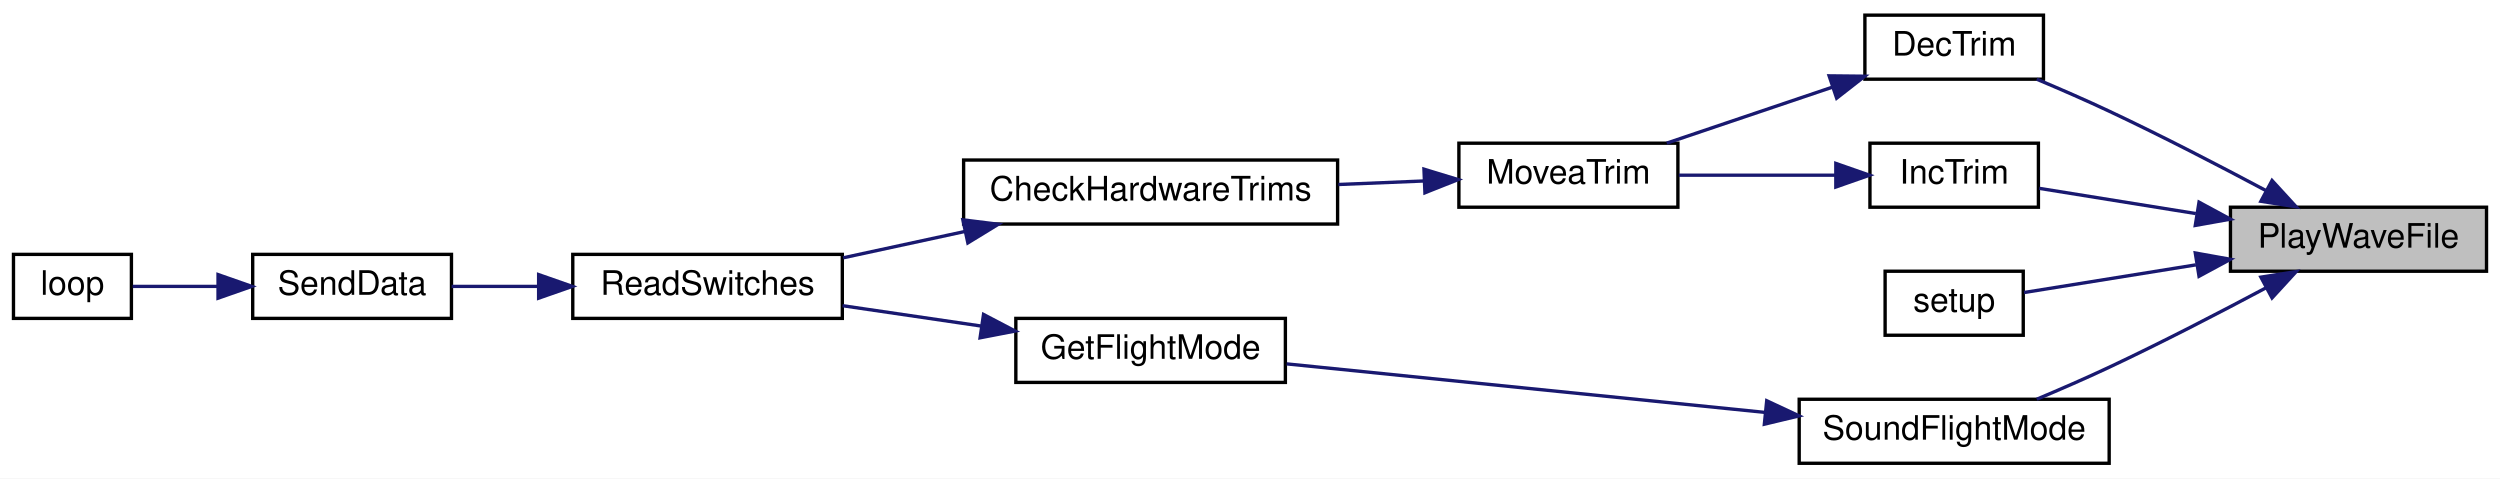
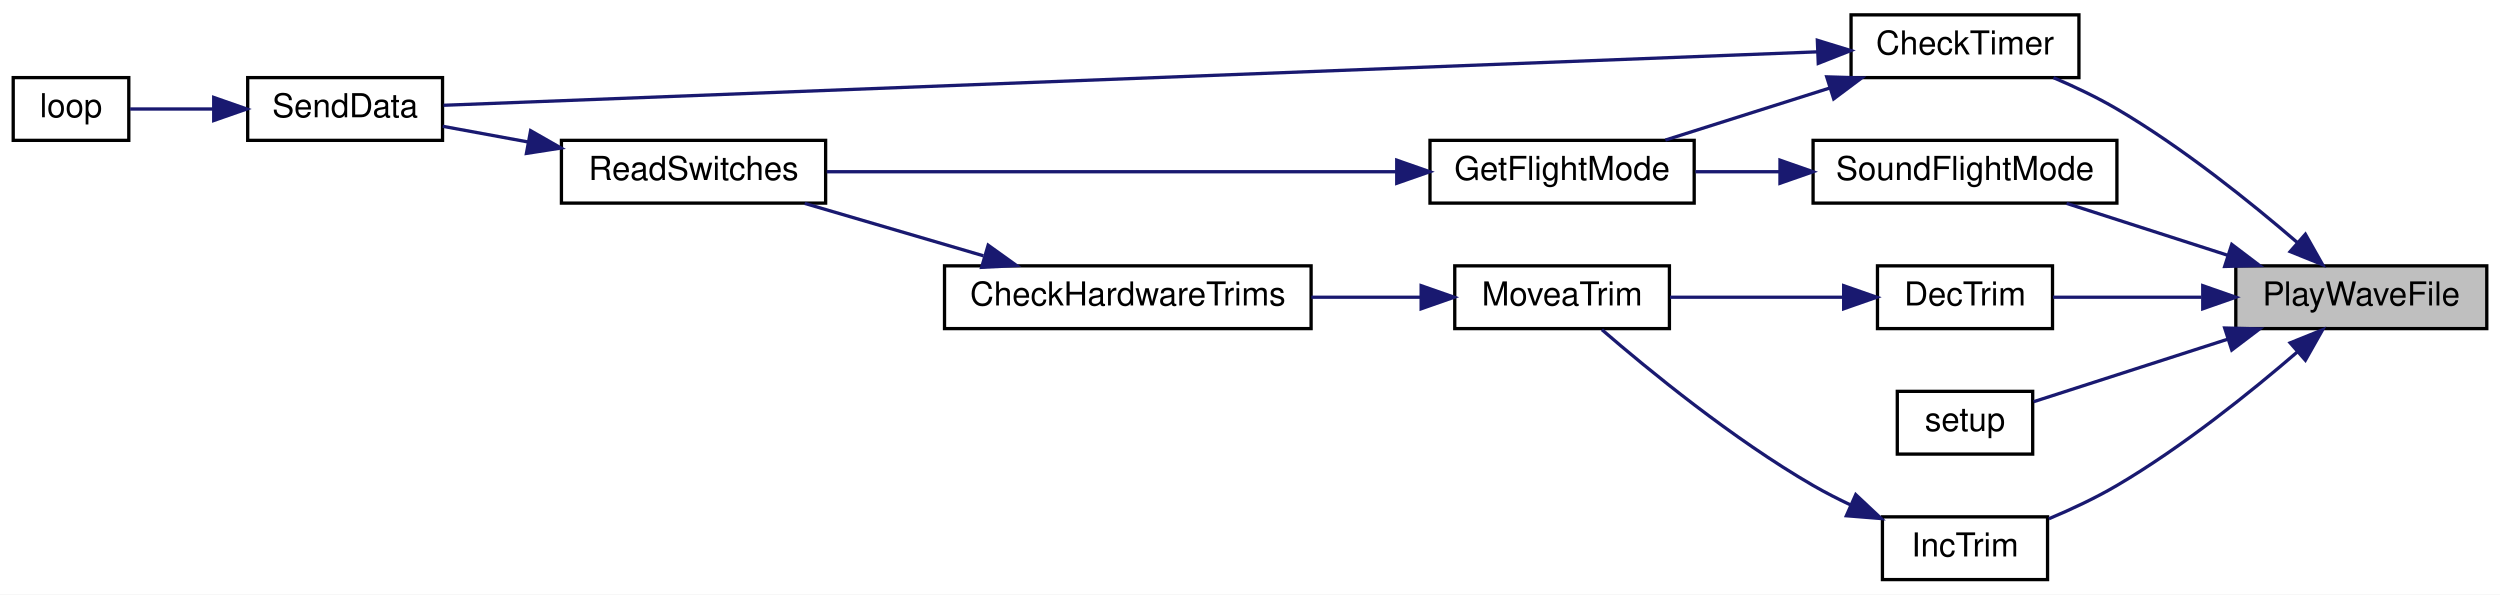
- <svg xmlns="http://www.w3.org/2000/svg" xmlns:xlink="http://www.w3.org/1999/xlink" width="742pt" height="142pt" viewBox="0.00 0.00 742.00 142.00">
-   <g id="graph0" class="graph" transform="scale(1 1) rotate(0) translate(4 138)">
-     <polygon fill="white" stroke="transparent" points="-4,4 -4,-138 738,-138 738,4 -4,4" />
+ <svg xmlns="http://www.w3.org/2000/svg" xmlns:xlink="http://www.w3.org/1999/xlink" width="757pt" height="180pt" viewBox="0.00 0.00 757.00 180.00">
+   <g id="graph0" class="graph" transform="scale(1 1) rotate(0) translate(4 176)">
+     <polygon fill="white" stroke="transparent" points="-4,4 -4,-176 753,-176 753,4 -4,4" />
    <g id="node1" class="node">
      <g id="a_node1">
        <a xlink:title=" ">
-           <polygon fill="#bfbfbf" stroke="black" points="658,-57.5 658,-76.5 734,-76.5 734,-57.5 658,-57.5" />
-           <text text-anchor="middle" x="696" y="-64.5" font-family="Helvetica,sans-Serif" font-size="10.00">PlayWaveFile</text>
+           <polygon fill="#bfbfbf" stroke="black" points="673,-76.5 673,-95.5 749,-95.5 749,-76.5 673,-76.5" />
+           <text text-anchor="middle" x="711" y="-83.5" font-family="Helvetica,sans-Serif" font-size="10.00">PlayWaveFile</text>
        </a>
      </g>
    </g>
    <g id="node2" class="node">
      <g id="a_node2">
-         <a xlink:href="_transmitter_code_2src_2main_8cpp.html#ae4be4bb0e33569d140264079d28227fd" target="_top" xlink:title=" ">
-           <polygon fill="white" stroke="black" points="549.5,-114.5 549.5,-133.5 602.5,-133.5 602.5,-114.5 549.5,-114.5" />
-           <text text-anchor="middle" x="576" y="-121.5" font-family="Helvetica,sans-Serif" font-size="10.00">DecTrim</text>
+         <a xlink:href="_transmitter_code_2src_2main_8cpp.html#addfc131a271de92cb52d869fde35729e" target="_top" xlink:title=" ">
+           <polygon fill="white" stroke="black" points="556.5,-152.5 556.5,-171.5 625.5,-171.5 625.5,-152.5 556.5,-152.5" />
+           <text text-anchor="middle" x="591" y="-159.5" font-family="Helvetica,sans-Serif" font-size="10.00">CheckTimer</text>
        </a>
      </g>
    </g>
    <g id="edge1" class="edge">
-       <path fill="none" stroke="midnightblue" d="M668.58,-81.41C654.83,-88.74 637.65,-97.64 622,-105 615.09,-108.25 607.48,-111.56 600.51,-114.49" />
-       <polygon fill="midnightblue" stroke="midnightblue" points="670.34,-84.43 677.5,-76.62 667.03,-78.26 670.34,-84.43" />
+       <path fill="none" stroke="midnightblue" d="M691.71,-102.5C677.5,-114.75 656.93,-131.29 637,-143 631,-146.52 624.23,-149.74 617.8,-152.48" />
+       <polygon fill="midnightblue" stroke="midnightblue" points="694.07,-105.08 699.28,-95.86 689.46,-99.82 694.07,-105.08" />
    </g>
-     <g id="node8" class="node">
-       <g id="a_node8">
-         <a xlink:href="_transmitter_code_2src_2main_8cpp.html#a6e96b79e1edc864e742216a05c7c3622" target="_top" xlink:title=" ">
-           <polygon fill="white" stroke="black" points="551,-76.5 551,-95.5 601,-95.5 601,-76.5 551,-76.5" />
-           <text text-anchor="middle" x="576" y="-83.5" font-family="Helvetica,sans-Serif" font-size="10.00">IncTrim</text>
+     <g id="node7" class="node">
+       <g id="a_node7">
+         <a xlink:href="_transmitter_code_2src_2main_8cpp.html#ae4be4bb0e33569d140264079d28227fd" target="_top" xlink:title=" ">
+           <polygon fill="white" stroke="black" points="564.5,-76.5 564.5,-95.5 617.5,-95.5 617.5,-76.5 564.5,-76.5" />
+           <text text-anchor="middle" x="591" y="-83.5" font-family="Helvetica,sans-Serif" font-size="10.00">DecTrim</text>
        </a>
      </g>
    </g>
    <g id="edge7" class="edge">
-       <path fill="none" stroke="midnightblue" d="M647.73,-74.61C631.78,-77.18 614.64,-79.94 601.23,-82.1" />
-       <polygon fill="midnightblue" stroke="midnightblue" points="648.67,-78 657.99,-72.96 647.56,-71.09 648.67,-78" />
+       <path fill="none" stroke="midnightblue" d="M662.59,-86C647.25,-86 630.82,-86 617.67,-86" />
+       <polygon fill="midnightblue" stroke="midnightblue" points="662.99,-89.5 672.99,-86 662.99,-82.5 662.99,-89.5" />
+     </g>
+     <g id="node10" class="node">
+       <g id="a_node10">
+         <a xlink:href="_transmitter_code_2src_2main_8cpp.html#a6e96b79e1edc864e742216a05c7c3622" target="_top" xlink:title=" ">
+           <polygon fill="white" stroke="black" points="566,-0.5 566,-19.5 616,-19.5 616,-0.5 566,-0.5" />
+           <text text-anchor="middle" x="591" y="-7.5" font-family="Helvetica,sans-Serif" font-size="10.00">IncTrim</text>
+         </a>
+       </g>
+     </g>
+     <g id="edge11" class="edge">
+       <path fill="none" stroke="midnightblue" d="M691.71,-69.5C677.5,-57.25 656.93,-40.71 637,-29 630.57,-25.22 623.24,-21.79 616.39,-18.92" />
+       <polygon fill="midnightblue" stroke="midnightblue" points="689.46,-72.18 699.28,-76.14 694.07,-66.92 689.46,-72.18" />
+     </g>
+     <g id="node11" class="node">
+       <g id="a_node11">
+         <a xlink:href="_transmitter_code_2src_2main_8cpp.html#a4fc01d736fe50cf5b977f755b675f11d" target="_top" xlink:title=" ">
+           <polygon fill="white" stroke="black" points="570.5,-38.5 570.5,-57.5 611.5,-57.5 611.5,-38.5 570.5,-38.5" />
+           <text text-anchor="middle" x="591" y="-45.5" font-family="Helvetica,sans-Serif" font-size="10.00">setup</text>
+         </a>
+       </g>
+     </g>
+     <g id="edge13" class="edge">
+       <path fill="none" stroke="midnightblue" d="M670.55,-73.29C650.8,-66.94 627.76,-59.52 611.76,-54.36" />
+       <polygon fill="midnightblue" stroke="midnightblue" points="669.63,-76.68 680.22,-76.41 671.78,-70.01 669.63,-76.68" />
+     </g>
+     <g id="node12" class="node">
+       <g id="a_node12">
+         <a xlink:href="_transmitter_code_2src_2main_8cpp.html#afd8df260b5cc99e246c0e3c23cff81d1" target="_top" xlink:title=" ">
+           <polygon fill="white" stroke="black" points="545,-114.5 545,-133.5 637,-133.5 637,-114.5 545,-114.5" />
+           <text text-anchor="middle" x="591" y="-121.5" font-family="Helvetica,sans-Serif" font-size="10.00">SoundFlightMode</text>
+         </a>
+       </g>
+     </g>
+     <g id="edge14" class="edge">
+       <path fill="none" stroke="midnightblue" d="M670.62,-98.68C654.68,-103.81 636.58,-109.64 621.77,-114.41" />
+       <polygon fill="midnightblue" stroke="midnightblue" points="671.78,-101.99 680.22,-95.59 669.63,-95.32 671.78,-101.99" />
+     </g>
+     <g id="node3" class="node">
+       <g id="a_node3">
+         <a xlink:href="_transmitter_code_2src_2main_8cpp.html#adf35f0ced7990f813a783d0ecd33bf64" target="_top" xlink:title=" ">
+           <polygon fill="white" stroke="black" points="429,-114.5 429,-133.5 509,-133.5 509,-114.5 429,-114.5" />
+           <text text-anchor="middle" x="469" y="-121.5" font-family="Helvetica,sans-Serif" font-size="10.00">GetFlightMode</text>
+         </a>
+       </g>
+     </g>
+     <g id="edge2" class="edge">
+       <path fill="none" stroke="midnightblue" d="M549.96,-149.32C533.74,-144.19 515.33,-138.36 500.27,-133.59" />
+       <polygon fill="midnightblue" stroke="midnightblue" points="549.13,-152.73 559.72,-152.41 551.24,-146.06 549.13,-152.73" />
+     </g>
+     <g id="node5" class="node">
+       <g id="a_node5">
+         <a xlink:href="_radio_functions_8cpp.html#a3d7322e78f097d02d476f17a6306997c" target="_top" xlink:title=" ">
+           <polygon fill="white" stroke="black" points="71,-133.5 71,-152.5 130,-152.5 130,-133.5 71,-133.5" />
+           <text text-anchor="middle" x="100.5" y="-140.5" font-family="Helvetica,sans-Serif" font-size="10.00">SendData</text>
+         </a>
+       </g>
+     </g>
+     <g id="edge6" class="edge">
+       <path fill="none" stroke="midnightblue" d="M546.25,-160.3C448.08,-156.48 212.41,-147.31 130.3,-144.12" />
+       <polygon fill="midnightblue" stroke="midnightblue" points="546.29,-163.8 556.42,-160.69 546.57,-156.81 546.29,-163.8" />
+     </g>
+     <g id="node4" class="node">
+       <g id="a_node4">
+         <a xlink:href="_transmitter_code_2src_2main_8cpp.html#ab0af36f3442ad4f2d0b716c14c7d6085" target="_top" xlink:title=" ">
+           <polygon fill="white" stroke="black" points="166,-114.5 166,-133.5 246,-133.5 246,-114.5 166,-114.5" />
+           <text text-anchor="middle" x="206" y="-121.5" font-family="Helvetica,sans-Serif" font-size="10.00">ReadSwitches</text>
+         </a>
+       </g>
+     </g>
+     <g id="edge3" class="edge">
+       <path fill="none" stroke="midnightblue" d="M418.68,-124C368.71,-124 292.4,-124 246.34,-124" />
+       <polygon fill="midnightblue" stroke="midnightblue" points="418.93,-127.5 428.93,-124 418.93,-120.5 418.93,-127.5" />
+     </g>
+     <g id="edge4" class="edge">
+       <path fill="none" stroke="midnightblue" d="M155.95,-133C147.07,-134.64 138.08,-136.28 130.04,-137.76" />
+       <polygon fill="midnightblue" stroke="midnightblue" points="156.67,-136.43 165.87,-131.18 155.4,-129.55 156.67,-136.43" />
+     </g>
+     <g id="node6" class="node">
+       <g id="a_node6">
+         <a xlink:href="_transmitter_code_2src_2main_8cpp.html#afe461d27b9c48d5921c00d521181f12f" target="_top" xlink:title=" ">
+           <polygon fill="white" stroke="black" points="0,-133.5 0,-152.5 35,-152.5 35,-133.5 0,-133.5" />
+           <text text-anchor="middle" x="17.5" y="-140.5" font-family="Helvetica,sans-Serif" font-size="10.00">loop</text>
+         </a>
+       </g>
+     </g>
+     <g id="edge5" class="edge">
+       <path fill="none" stroke="midnightblue" d="M60.49,-143C51.66,-143 42.74,-143 35.4,-143" />
+       <polygon fill="midnightblue" stroke="midnightblue" points="60.71,-146.5 70.71,-143 60.71,-139.5 60.71,-146.5" />
+     </g>
+     <g id="node8" class="node">
+       <g id="a_node8">
+         <a xlink:href="_transmitter_code_2src_2main_8cpp.html#a17123a117a96a9416dec48d9345f8a5b" target="_top" xlink:title=" ">
+           <polygon fill="white" stroke="black" points="436.5,-76.5 436.5,-95.5 501.5,-95.5 501.5,-76.5 436.5,-76.5" />
+           <text text-anchor="middle" x="469" y="-83.5" font-family="Helvetica,sans-Serif" font-size="10.00">MoveaTrim</text>
+         </a>
+       </g>
+     </g>
+     <g id="edge8" class="edge">
+       <path fill="none" stroke="midnightblue" d="M553.83,-86C537.22,-86 517.7,-86 501.68,-86" />
+       <polygon fill="midnightblue" stroke="midnightblue" points="554.26,-89.5 564.26,-86 554.26,-82.5 554.26,-89.5" />
    </g>
    <g id="node9" class="node">
      <g id="a_node9">
-         <a xlink:href="_transmitter_code_2src_2main_8cpp.html#a4fc01d736fe50cf5b977f755b675f11d" target="_top" xlink:title=" ">
-           <polygon fill="white" stroke="black" points="555.5,-38.5 555.5,-57.5 596.5,-57.5 596.5,-38.5 555.5,-38.5" />
-           <text text-anchor="middle" x="576" y="-45.5" font-family="Helvetica,sans-Serif" font-size="10.00">setup</text>
+         <a xlink:href="_transmitter_code_2src_2main_8cpp.html#add643409678258cabdb0aa1ae76d802a" target="_top" xlink:title=" ">
+           <polygon fill="white" stroke="black" points="282,-76.5 282,-95.5 393,-95.5 393,-76.5 282,-76.5" />
+           <text text-anchor="middle" x="337.5" y="-83.5" font-family="Helvetica,sans-Serif" font-size="10.00">CheckHardwareTrims</text>
        </a>
      </g>
    </g>
    <g id="edge9" class="edge">
-       <path fill="none" stroke="midnightblue" d="M647.73,-59.39C629.94,-56.52 610.66,-53.42 596.73,-51.18" />
-       <polygon fill="midnightblue" stroke="midnightblue" points="647.56,-62.91 657.99,-61.04 648.67,-56 647.56,-62.91" />
-     </g>
-     <g id="node10" class="node">
-       <g id="a_node10">
-         <a xlink:href="_transmitter_code_2src_2main_8cpp.html#afd8df260b5cc99e246c0e3c23cff81d1" target="_top" xlink:title=" ">
-           <polygon fill="white" stroke="black" points="530,-0.5 530,-19.5 622,-19.5 622,-0.5 530,-0.5" />
-           <text text-anchor="middle" x="576" y="-7.5" font-family="Helvetica,sans-Serif" font-size="10.00">SoundFlightMode</text>
-         </a>
-       </g>
+       <path fill="none" stroke="midnightblue" d="M426.14,-86C415.6,-86 404.13,-86 393.07,-86" />
+       <polygon fill="midnightblue" stroke="midnightblue" points="426.32,-89.5 436.32,-86 426.32,-82.5 426.32,-89.5" />
    </g>
    <g id="edge10" class="edge">
-       <path fill="none" stroke="midnightblue" d="M668.58,-52.59C654.83,-45.26 637.65,-36.36 622,-29 615.09,-25.75 607.48,-22.44 600.51,-19.51" />
-       <polygon fill="midnightblue" stroke="midnightblue" points="667.03,-55.74 677.5,-57.38 670.34,-49.57 667.03,-55.74" />
-     </g>
-     <g id="node3" class="node">
-       <g id="a_node3">
-         <a xlink:href="_transmitter_code_2src_2main_8cpp.html#a17123a117a96a9416dec48d9345f8a5b" target="_top" xlink:title=" ">
-           <polygon fill="white" stroke="black" points="429,-76.5 429,-95.5 494,-95.5 494,-76.5 429,-76.5" />
-           <text text-anchor="middle" x="461.5" y="-83.5" font-family="Helvetica,sans-Serif" font-size="10.00">MoveaTrim</text>
-         </a>
-       </g>
-     </g>
-     <g id="edge2" class="edge">
-       <path fill="none" stroke="midnightblue" d="M539.99,-112.18C524.14,-106.82 505.64,-100.57 490.69,-95.52" />
-       <polygon fill="midnightblue" stroke="midnightblue" points="538.88,-115.49 549.47,-115.38 541.12,-108.86 538.88,-115.49" />
-     </g>
-     <g id="node4" class="node">
-       <g id="a_node4">
-         <a xlink:href="_transmitter_code_2src_2main_8cpp.html#add643409678258cabdb0aa1ae76d802a" target="_top" xlink:title=" ">
-           <polygon fill="white" stroke="black" points="282,-71.5 282,-90.5 393,-90.5 393,-71.5 282,-71.5" />
-           <text text-anchor="middle" x="337.5" y="-78.5" font-family="Helvetica,sans-Serif" font-size="10.00">CheckHardwareTrims</text>
-         </a>
-       </g>
-     </g>
-     <g id="edge3" class="edge">
-       <path fill="none" stroke="midnightblue" d="M418.7,-84.29C410.5,-83.95 401.78,-83.59 393.23,-83.24" />
-       <polygon fill="midnightblue" stroke="midnightblue" points="418.63,-87.79 428.76,-84.7 418.92,-80.79 418.63,-87.79" />
-     </g>
-     <g id="node5" class="node">
-       <g id="a_node5">
-         <a xlink:href="_transmitter_code_2src_2main_8cpp.html#ab0af36f3442ad4f2d0b716c14c7d6085" target="_top" xlink:title=" ">
-           <polygon fill="white" stroke="black" points="166,-43.5 166,-62.5 246,-62.5 246,-43.5 166,-43.5" />
-           <text text-anchor="middle" x="206" y="-50.5" font-family="Helvetica,sans-Serif" font-size="10.00">ReadSwitches</text>
-         </a>
-       </g>
-     </g>
-     <g id="edge4" class="edge">
-       <path fill="none" stroke="midnightblue" d="M282.29,-69.28C270.19,-66.66 257.59,-63.94 246.24,-61.48" />
-       <polygon fill="midnightblue" stroke="midnightblue" points="281.78,-72.75 292.3,-71.44 283.26,-65.91 281.78,-72.75" />
-     </g>
-     <g id="node6" class="node">
-       <g id="a_node6">
-         <a xlink:href="_radio_functions_8cpp.html#a3d7322e78f097d02d476f17a6306997c" target="_top" xlink:title=" ">
-           <polygon fill="white" stroke="black" points="71,-43.5 71,-62.5 130,-62.5 130,-43.5 71,-43.5" />
-           <text text-anchor="middle" x="100.5" y="-50.5" font-family="Helvetica,sans-Serif" font-size="10.00">SendData</text>
-         </a>
-       </g>
-     </g>
-     <g id="edge5" class="edge">
-       <path fill="none" stroke="midnightblue" d="M155.66,-53C146.87,-53 137.99,-53 130.04,-53" />
-       <polygon fill="midnightblue" stroke="midnightblue" points="155.87,-56.5 165.87,-53 155.87,-49.5 155.87,-56.5" />
-     </g>
-     <g id="node7" class="node">
-       <g id="a_node7">
-         <a xlink:href="_transmitter_code_2src_2main_8cpp.html#afe461d27b9c48d5921c00d521181f12f" target="_top" xlink:title=" ">
-           <polygon fill="white" stroke="black" points="0,-43.5 0,-62.5 35,-62.5 35,-43.5 0,-43.5" />
-           <text text-anchor="middle" x="17.5" y="-50.5" font-family="Helvetica,sans-Serif" font-size="10.00">loop</text>
-         </a>
-       </g>
-     </g>
-     <g id="edge6" class="edge">
-       <path fill="none" stroke="midnightblue" d="M60.49,-53C51.66,-53 42.74,-53 35.4,-53" />
-       <polygon fill="midnightblue" stroke="midnightblue" points="60.71,-56.5 70.71,-53 60.71,-49.5 60.71,-56.5" />
-     </g>
-     <g id="edge8" class="edge">
-       <path fill="none" stroke="midnightblue" d="M540.62,-86C525.87,-86 508.74,-86 494.29,-86" />
-       <polygon fill="midnightblue" stroke="midnightblue" points="540.87,-89.5 550.87,-86 540.87,-82.5 540.87,-89.5" />
-     </g>
-     <g id="node11" class="node">
-       <g id="a_node11">
-         <a xlink:href="_transmitter_code_2src_2main_8cpp.html#adf35f0ced7990f813a783d0ecd33bf64" target="_top" xlink:title=" ">
-           <polygon fill="white" stroke="black" points="297.5,-24.5 297.5,-43.5 377.5,-43.5 377.5,-24.5 297.5,-24.5" />
-           <text text-anchor="middle" x="337.5" y="-31.5" font-family="Helvetica,sans-Serif" font-size="10.00">GetFlightMode</text>
-         </a>
-       </g>
-     </g>
-     <g id="edge11" class="edge">
-       <path fill="none" stroke="midnightblue" d="M519.82,-15.6C476.31,-20.02 416.68,-26.07 377.88,-30" />
-       <polygon fill="midnightblue" stroke="midnightblue" points="520.36,-19.06 529.96,-14.57 519.66,-12.1 520.36,-19.06" />
+       <path fill="none" stroke="midnightblue" d="M293.78,-98.54C276.16,-103.7 256.08,-109.6 239.67,-114.41" />
+       <polygon fill="midnightblue" stroke="midnightblue" points="295.21,-101.76 303.82,-95.59 293.24,-95.05 295.21,-101.76" />
    </g>
    <g id="edge12" class="edge">
-       <path fill="none" stroke="midnightblue" d="M287.13,-41.24C273.54,-43.24 258.99,-45.37 246.07,-47.27" />
-       <polygon fill="midnightblue" stroke="midnightblue" points="287.91,-44.67 297.29,-39.75 286.89,-37.74 287.91,-44.67" />
+       <path fill="none" stroke="midnightblue" d="M556.49,-23.04C552.54,-24.9 548.63,-26.9 545,-29 520.65,-43.09 495.17,-63.98 481.06,-76.17" />
+       <polygon fill="midnightblue" stroke="midnightblue" points="557.92,-26.23 565.64,-18.98 555.08,-19.83 557.92,-26.23" />
+     </g>
+     <g id="edge15" class="edge">
+       <path fill="none" stroke="midnightblue" d="M534.95,-124C526.32,-124 517.55,-124 509.37,-124" />
+       <polygon fill="midnightblue" stroke="midnightblue" points="534.98,-127.5 544.98,-124 534.97,-120.5 534.98,-127.5" />
    </g>
  </g>
</svg>
